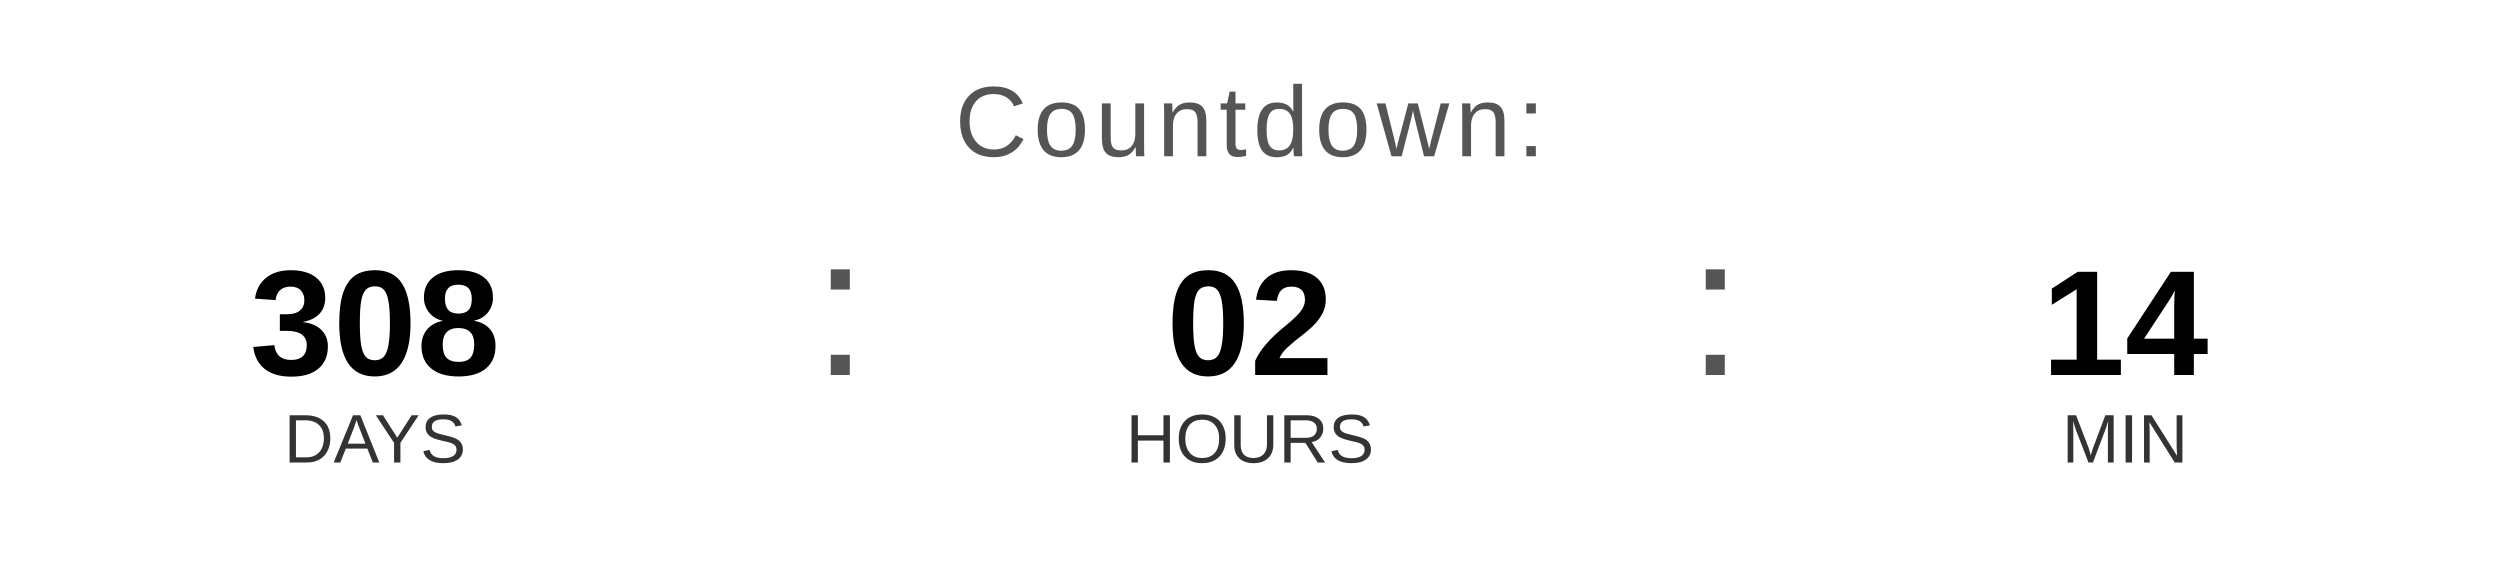
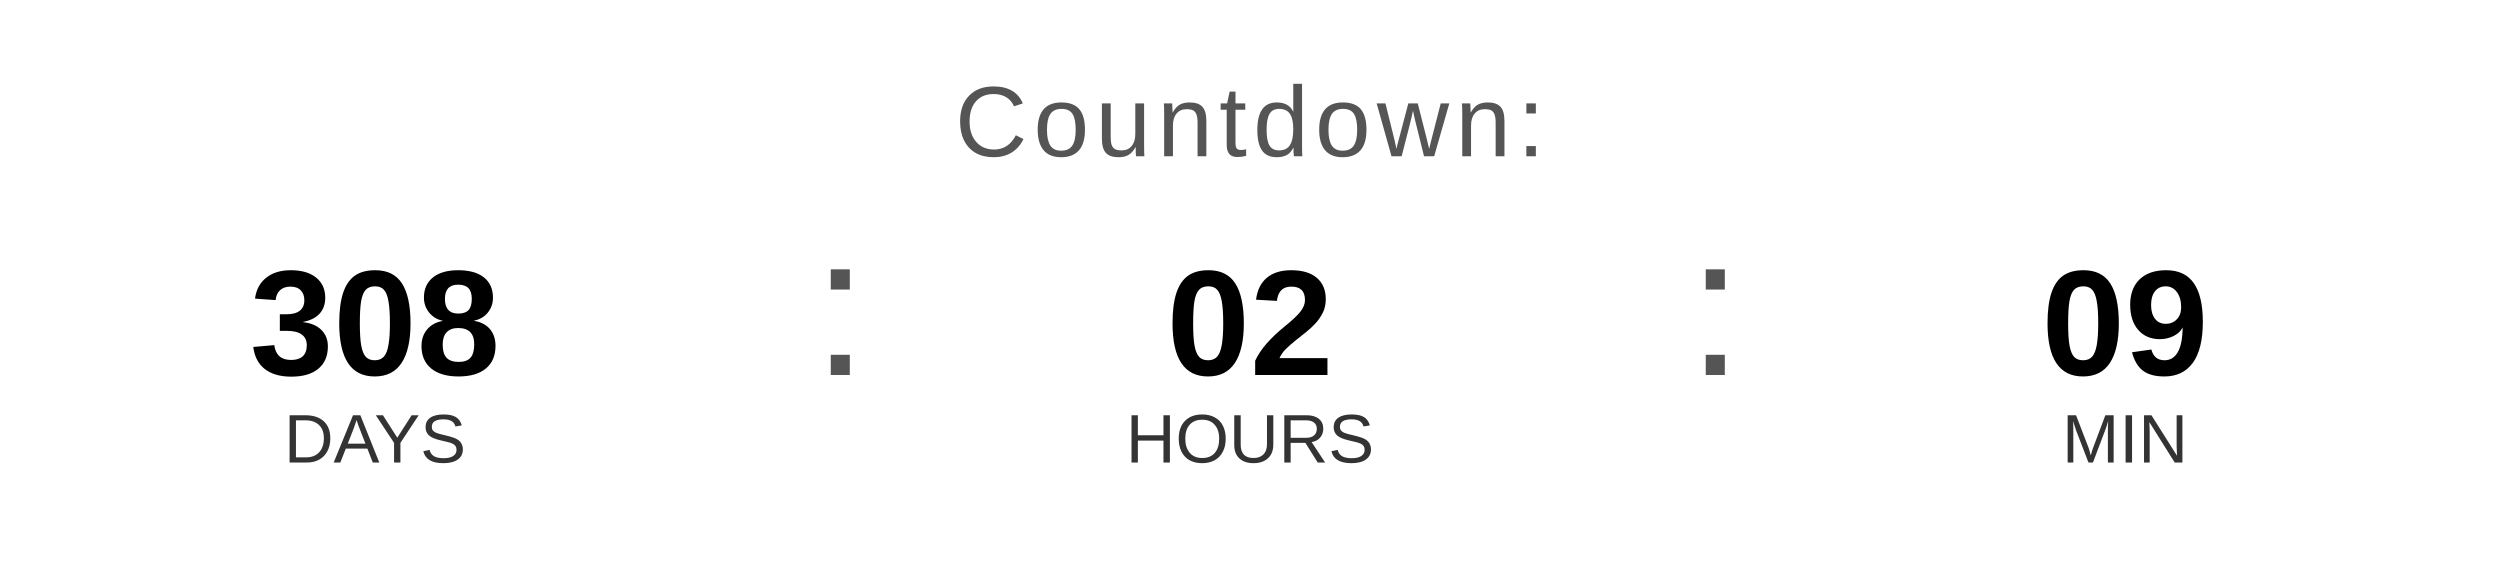
<svg xmlns="http://www.w3.org/2000/svg" width="400" height="90" viewBox="0 0 400 90">
  <text x="200" y="25" font-family="Arial, Helvetica, sans-serif" font-size="16" fill="#555555" text-anchor="middle" letter-spacing="1">
    Countdown:
  </text>
  <text x="60" y="60" font-family="Arial, Helvetica, sans-serif" font-size="24" font-weight="bold" fill="#000000" text-anchor="middle">308</text>
  <text x="60" y="74" font-family="Arial, Helvetica, sans-serif" font-size="11" fill="#333333" text-anchor="middle">DAYS</text>
  <text x="130" y="60" font-family="Arial, sans-serif" font-size="32" fill="#555555">:</text>
  <text x="200" y="60" font-family="Arial, Helvetica, sans-serif" font-size="24" font-weight="bold" fill="#000000" text-anchor="middle">02</text>
  <text x="200" y="74" font-family="Arial, Helvetica, sans-serif" font-size="11" fill="#333333" text-anchor="middle">HOURS</text>
  <text x="270" y="60" font-family="Arial, sans-serif" font-size="32" fill="#555555">:</text>
-   <text x="340" y="60" font-family="Arial, Helvetica, sans-serif" font-size="24" font-weight="bold" fill="#000000" text-anchor="middle">14</text>
+   <text x="340" y="60" font-family="Arial, Helvetica, sans-serif" font-size="24" font-weight="bold" fill="#000000" text-anchor="middle">09</text>
  <text x="340" y="74" font-family="Arial, Helvetica, sans-serif" font-size="11" fill="#333333" text-anchor="middle">MIN</text>
</svg>
